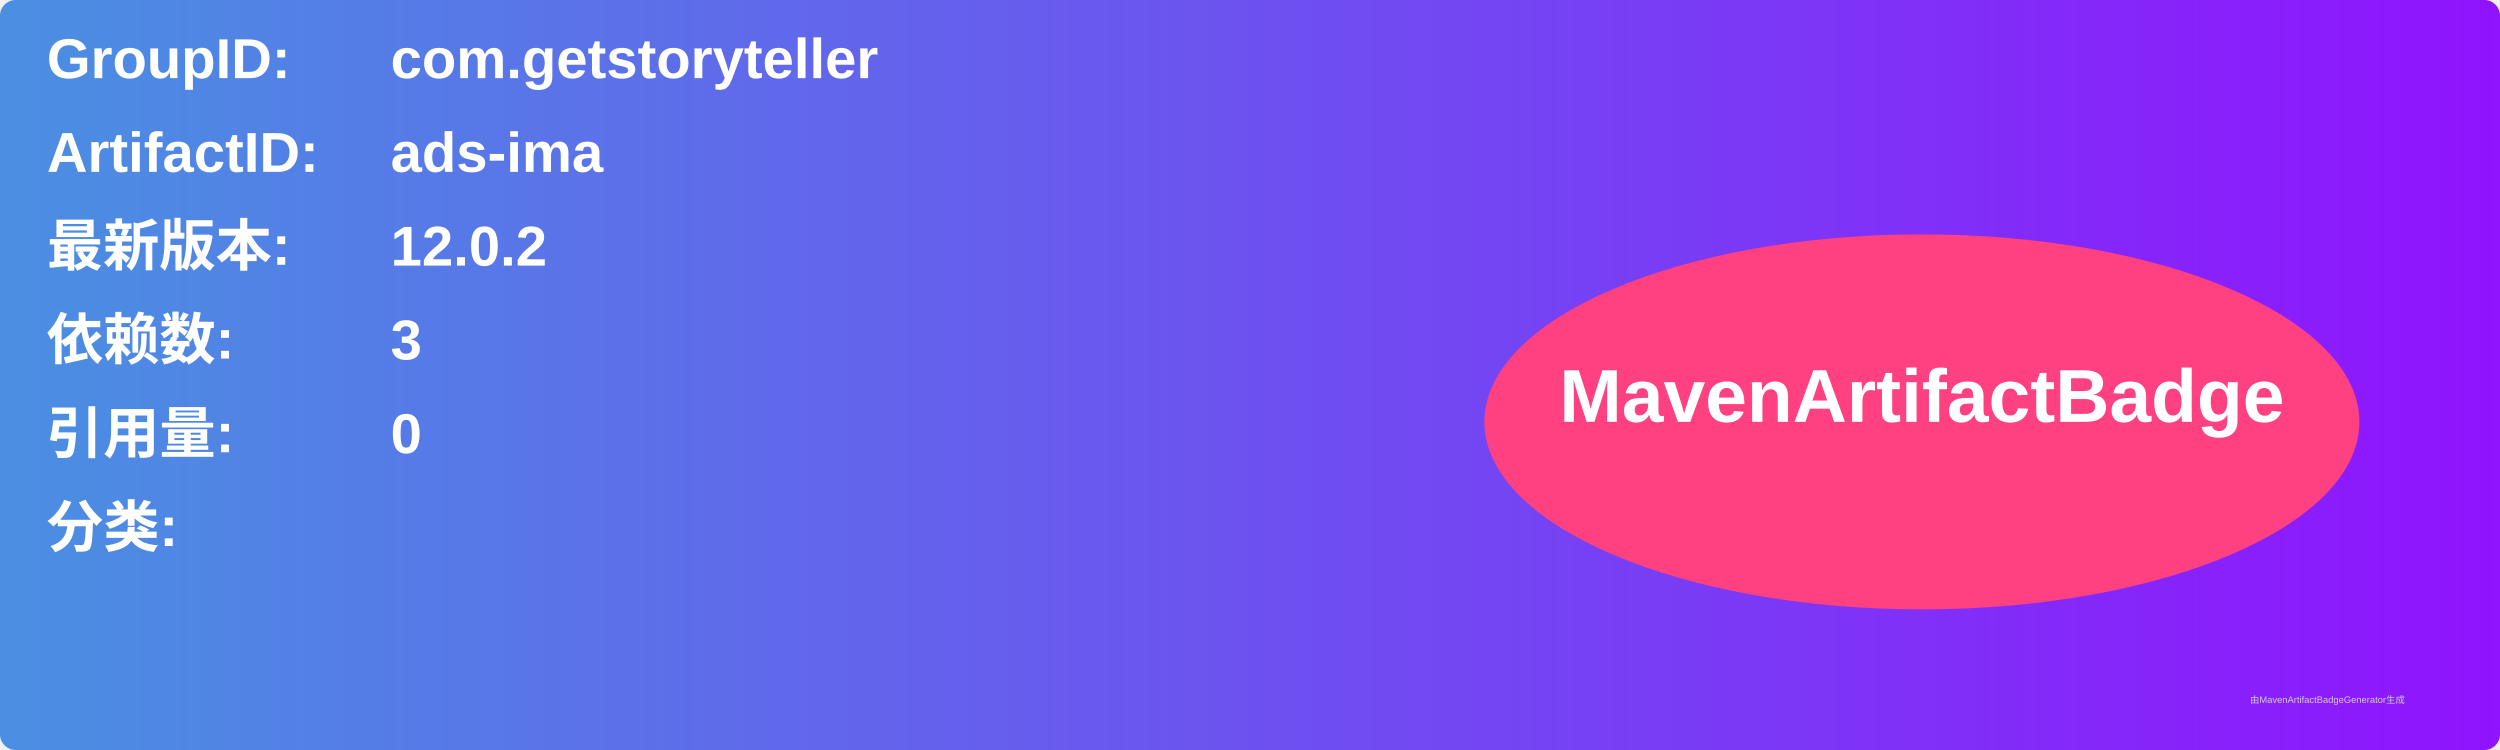
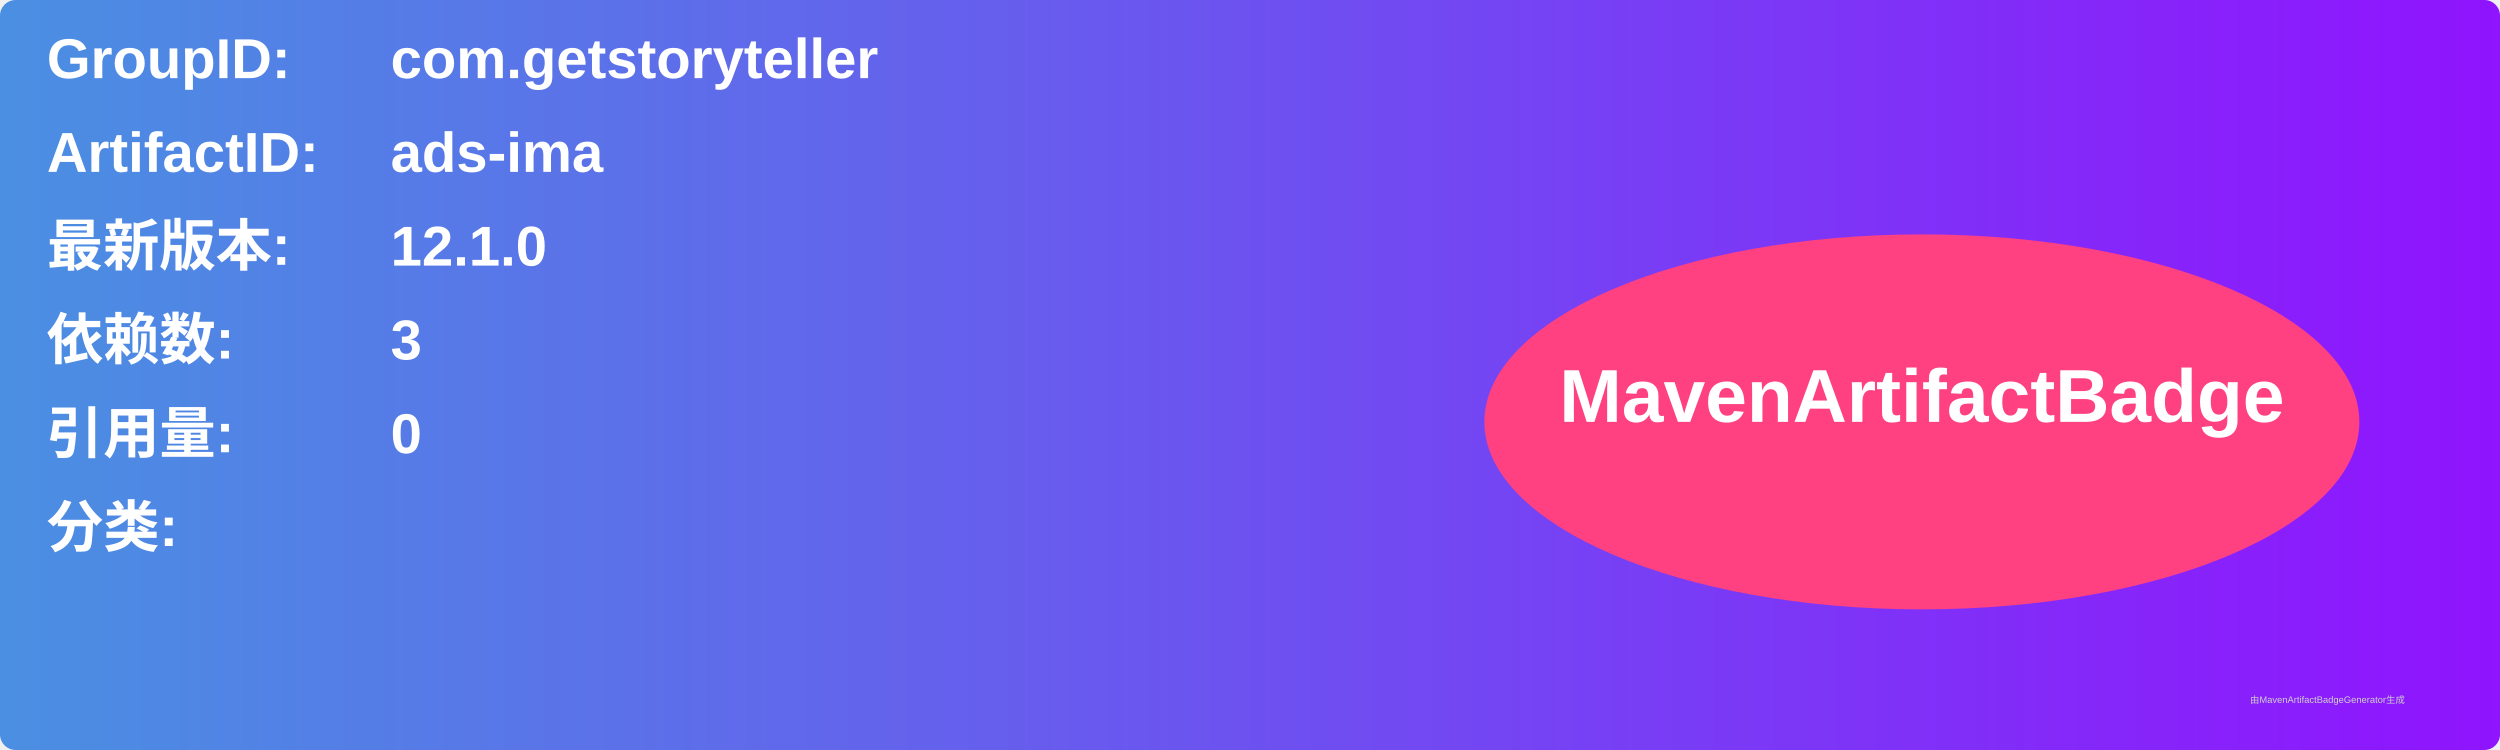
<svg xmlns="http://www.w3.org/2000/svg" width="800" height="240" viewBox="0 0 800 240">
  <linearGradient id="grad" x1="0%" y1="0%" x2="100%" y2="0%">
    <stop offset="0%" stop-color="#4a90e2" />
    <stop offset="100%" stop-color="#9013fe" />
  </linearGradient>
  <rect width="100%" height="100%" rx="5" ry="5" fill="url(#grad)" />
  <g transform="translate(15, 15)">
    <text x="0" y="10" font-family="Arial" font-size="18" fill="white" font-weight="bold" width="260">GroupID:</text>
    <text x="110" y="10" font-family="Arial" font-size="18" fill="white" font-weight="bold" width="460">com.getstoryteller</text>
    <text x="0" y="40" font-family="Arial" font-size="18" fill="white" font-weight="bold" width="260">ArtifactID:</text>
    <text x="110" y="40" font-family="Arial" font-size="18" fill="white" font-weight="bold" width="460">ads-ima</text>
    <text x="0" y="70" font-family="Arial" font-size="18" fill="white" font-weight="bold">最新版本:</text>
    <text x="110" y="70" font-family="Arial" font-size="18" fill="white" font-weight="bold">
-       <tspan font-weight="bold">12.0.2</tspan>
+       <tspan font-weight="bold">12.1.0</tspan>
    </text>
    <text x="0" y="100" font-family="Arial" font-size="18" fill="white" font-weight="bold">依赖数: </text>
    <text x="110" y="100" font-family="Arial" font-size="18" fill="white">
      <tspan font-weight="bold">3</tspan>
    </text>
    <text x="0" y="130" font-family="Arial" font-size="18" fill="white" font-weight="bold">引用量: </text>
    <text x="110" y="130" font-family="Arial" font-size="18" fill="white">
      <tspan font-weight="bold">0</tspan>
    </text>
    <text x="0" y="160" font-family="Arial" font-size="18" fill="white" font-weight="bold">分类:</text>
    <text x="10" y="190" font-family="Arial" font-size="10" fill="white">
      <tspan font-weight="bold" />
    </text>
    <ellipse cx="600" cy="120" rx="140" ry="60" fill="#ff4081" />
    <text x="600" y="120" text-anchor="middle" font-family="Arial" font-size="24" fill="white" font-weight="bold">MavenArtifactBadge</text>
  </g>
  <text x="720" y="225" font-family="Arial" font-size="3" fill="#d0d0d0">由MavenArtifactBadgeGenerator生成</text>
</svg>
